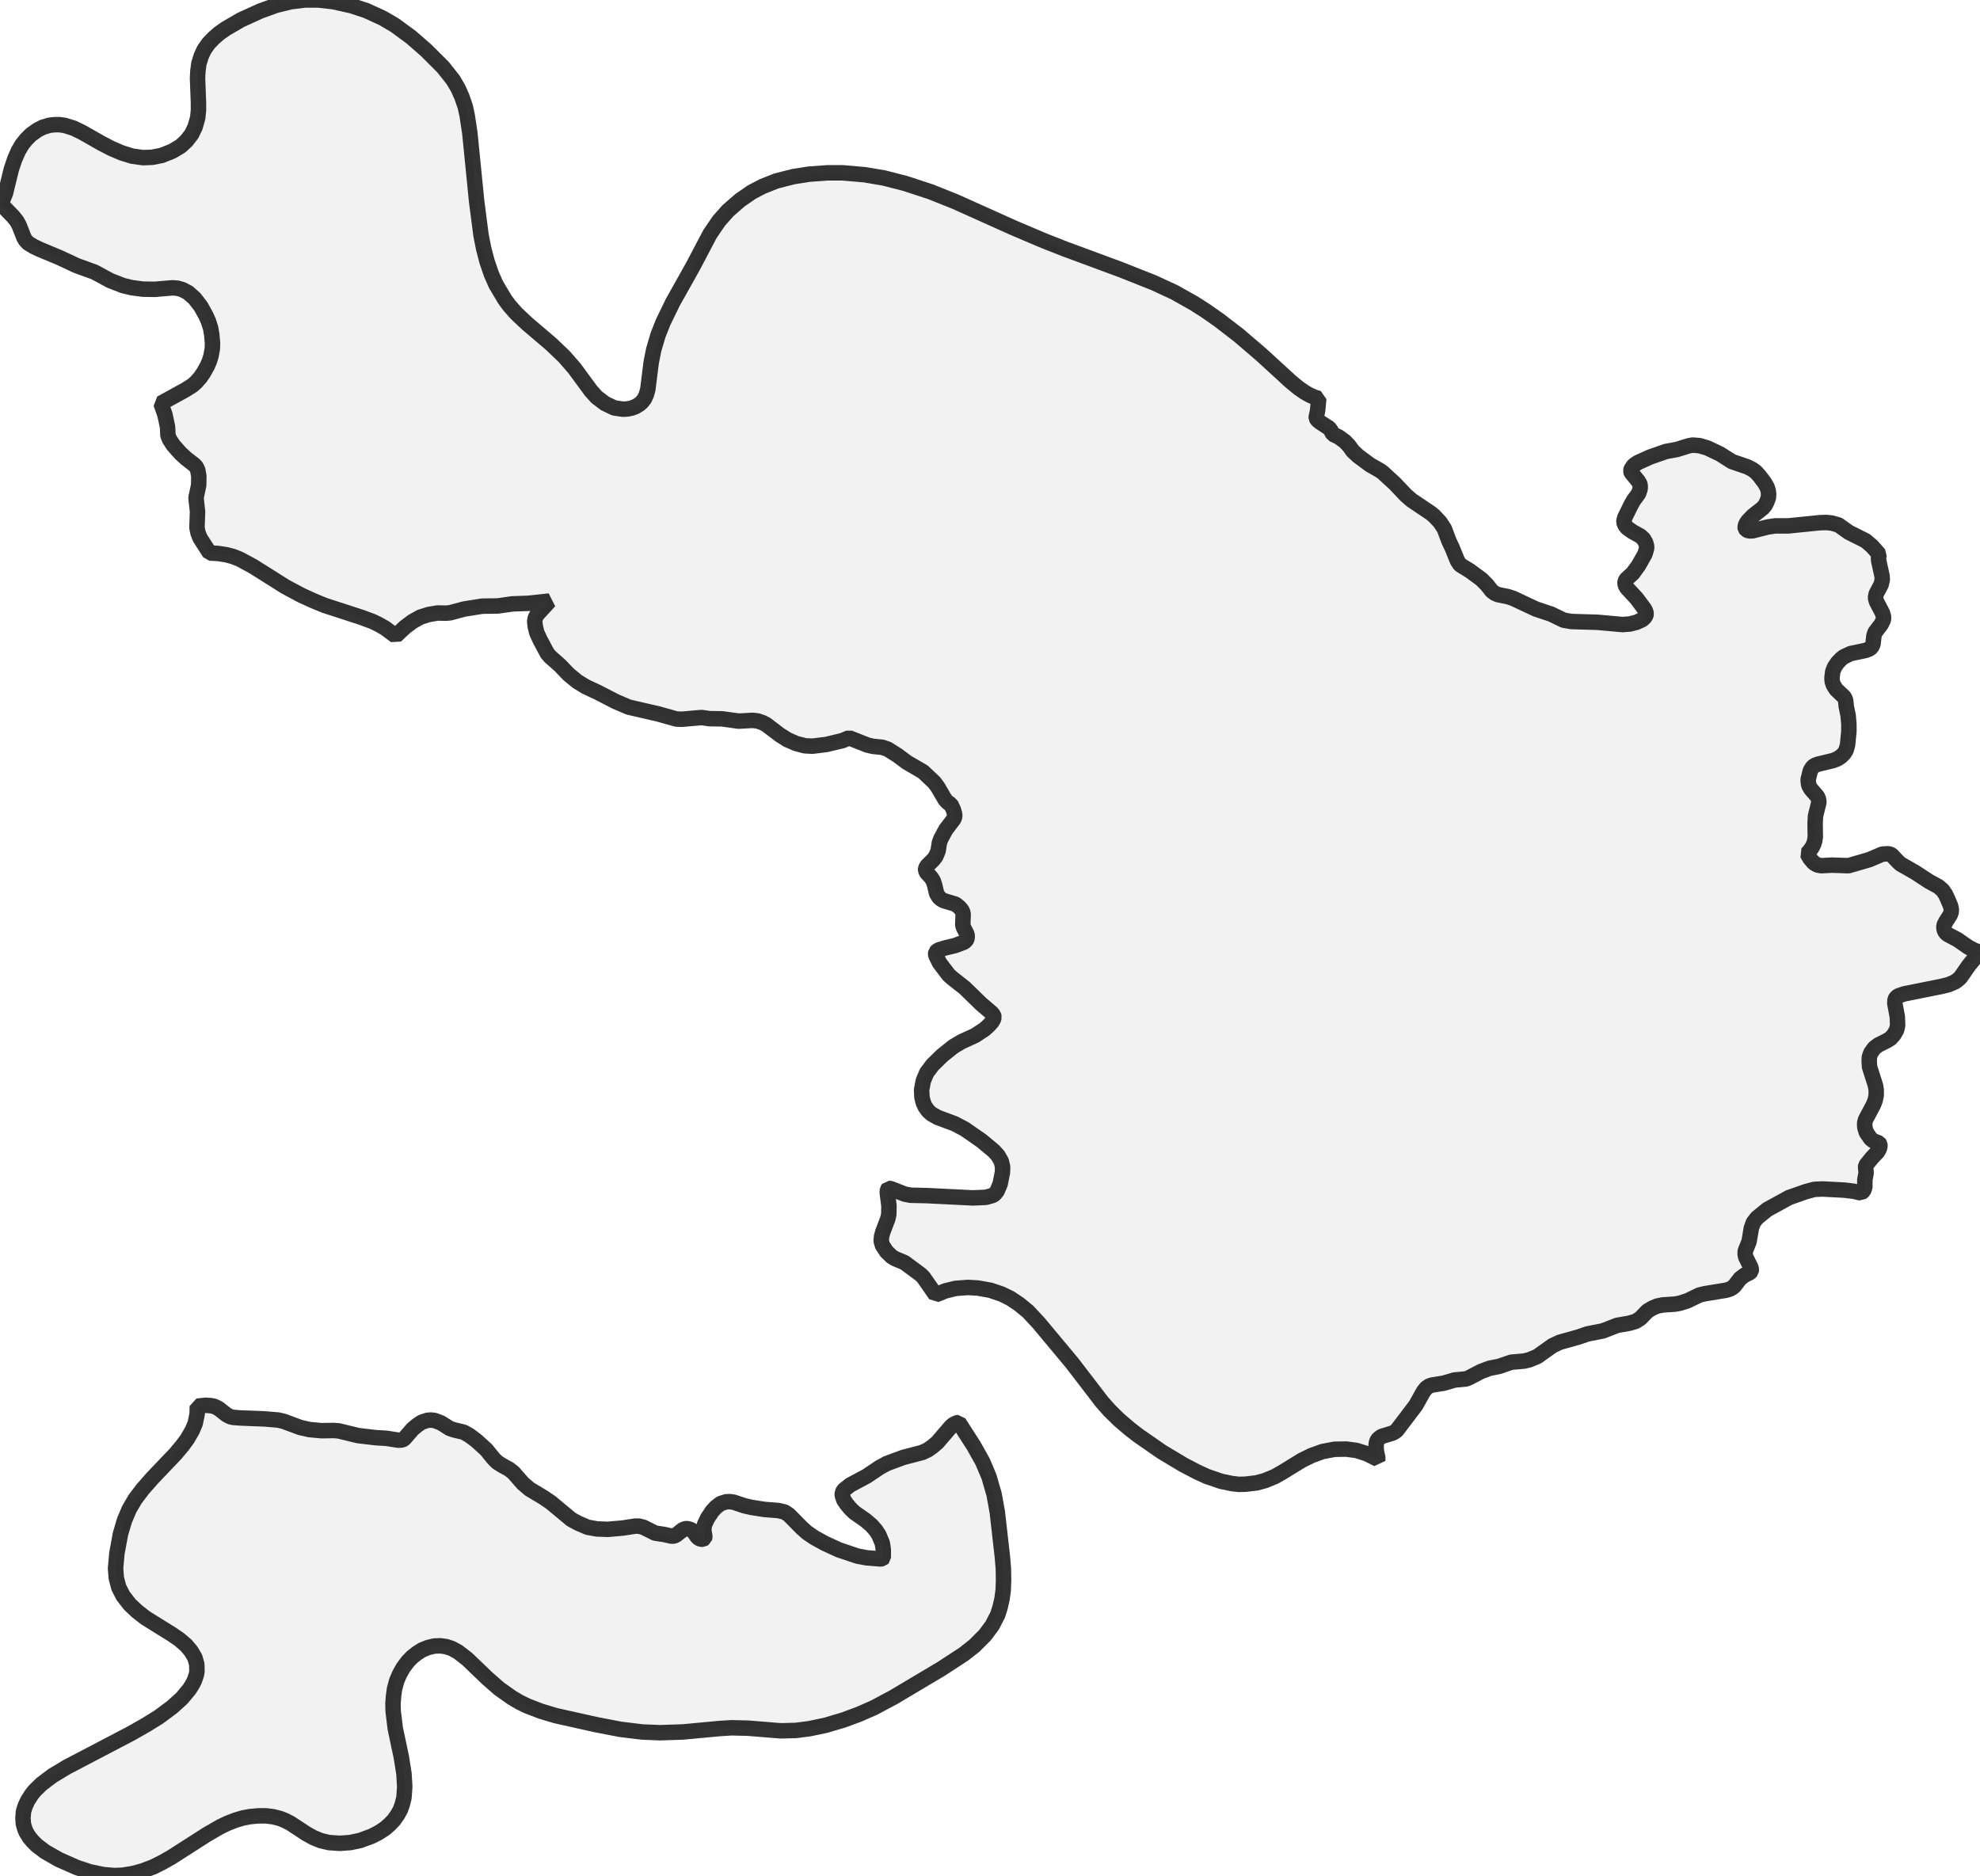
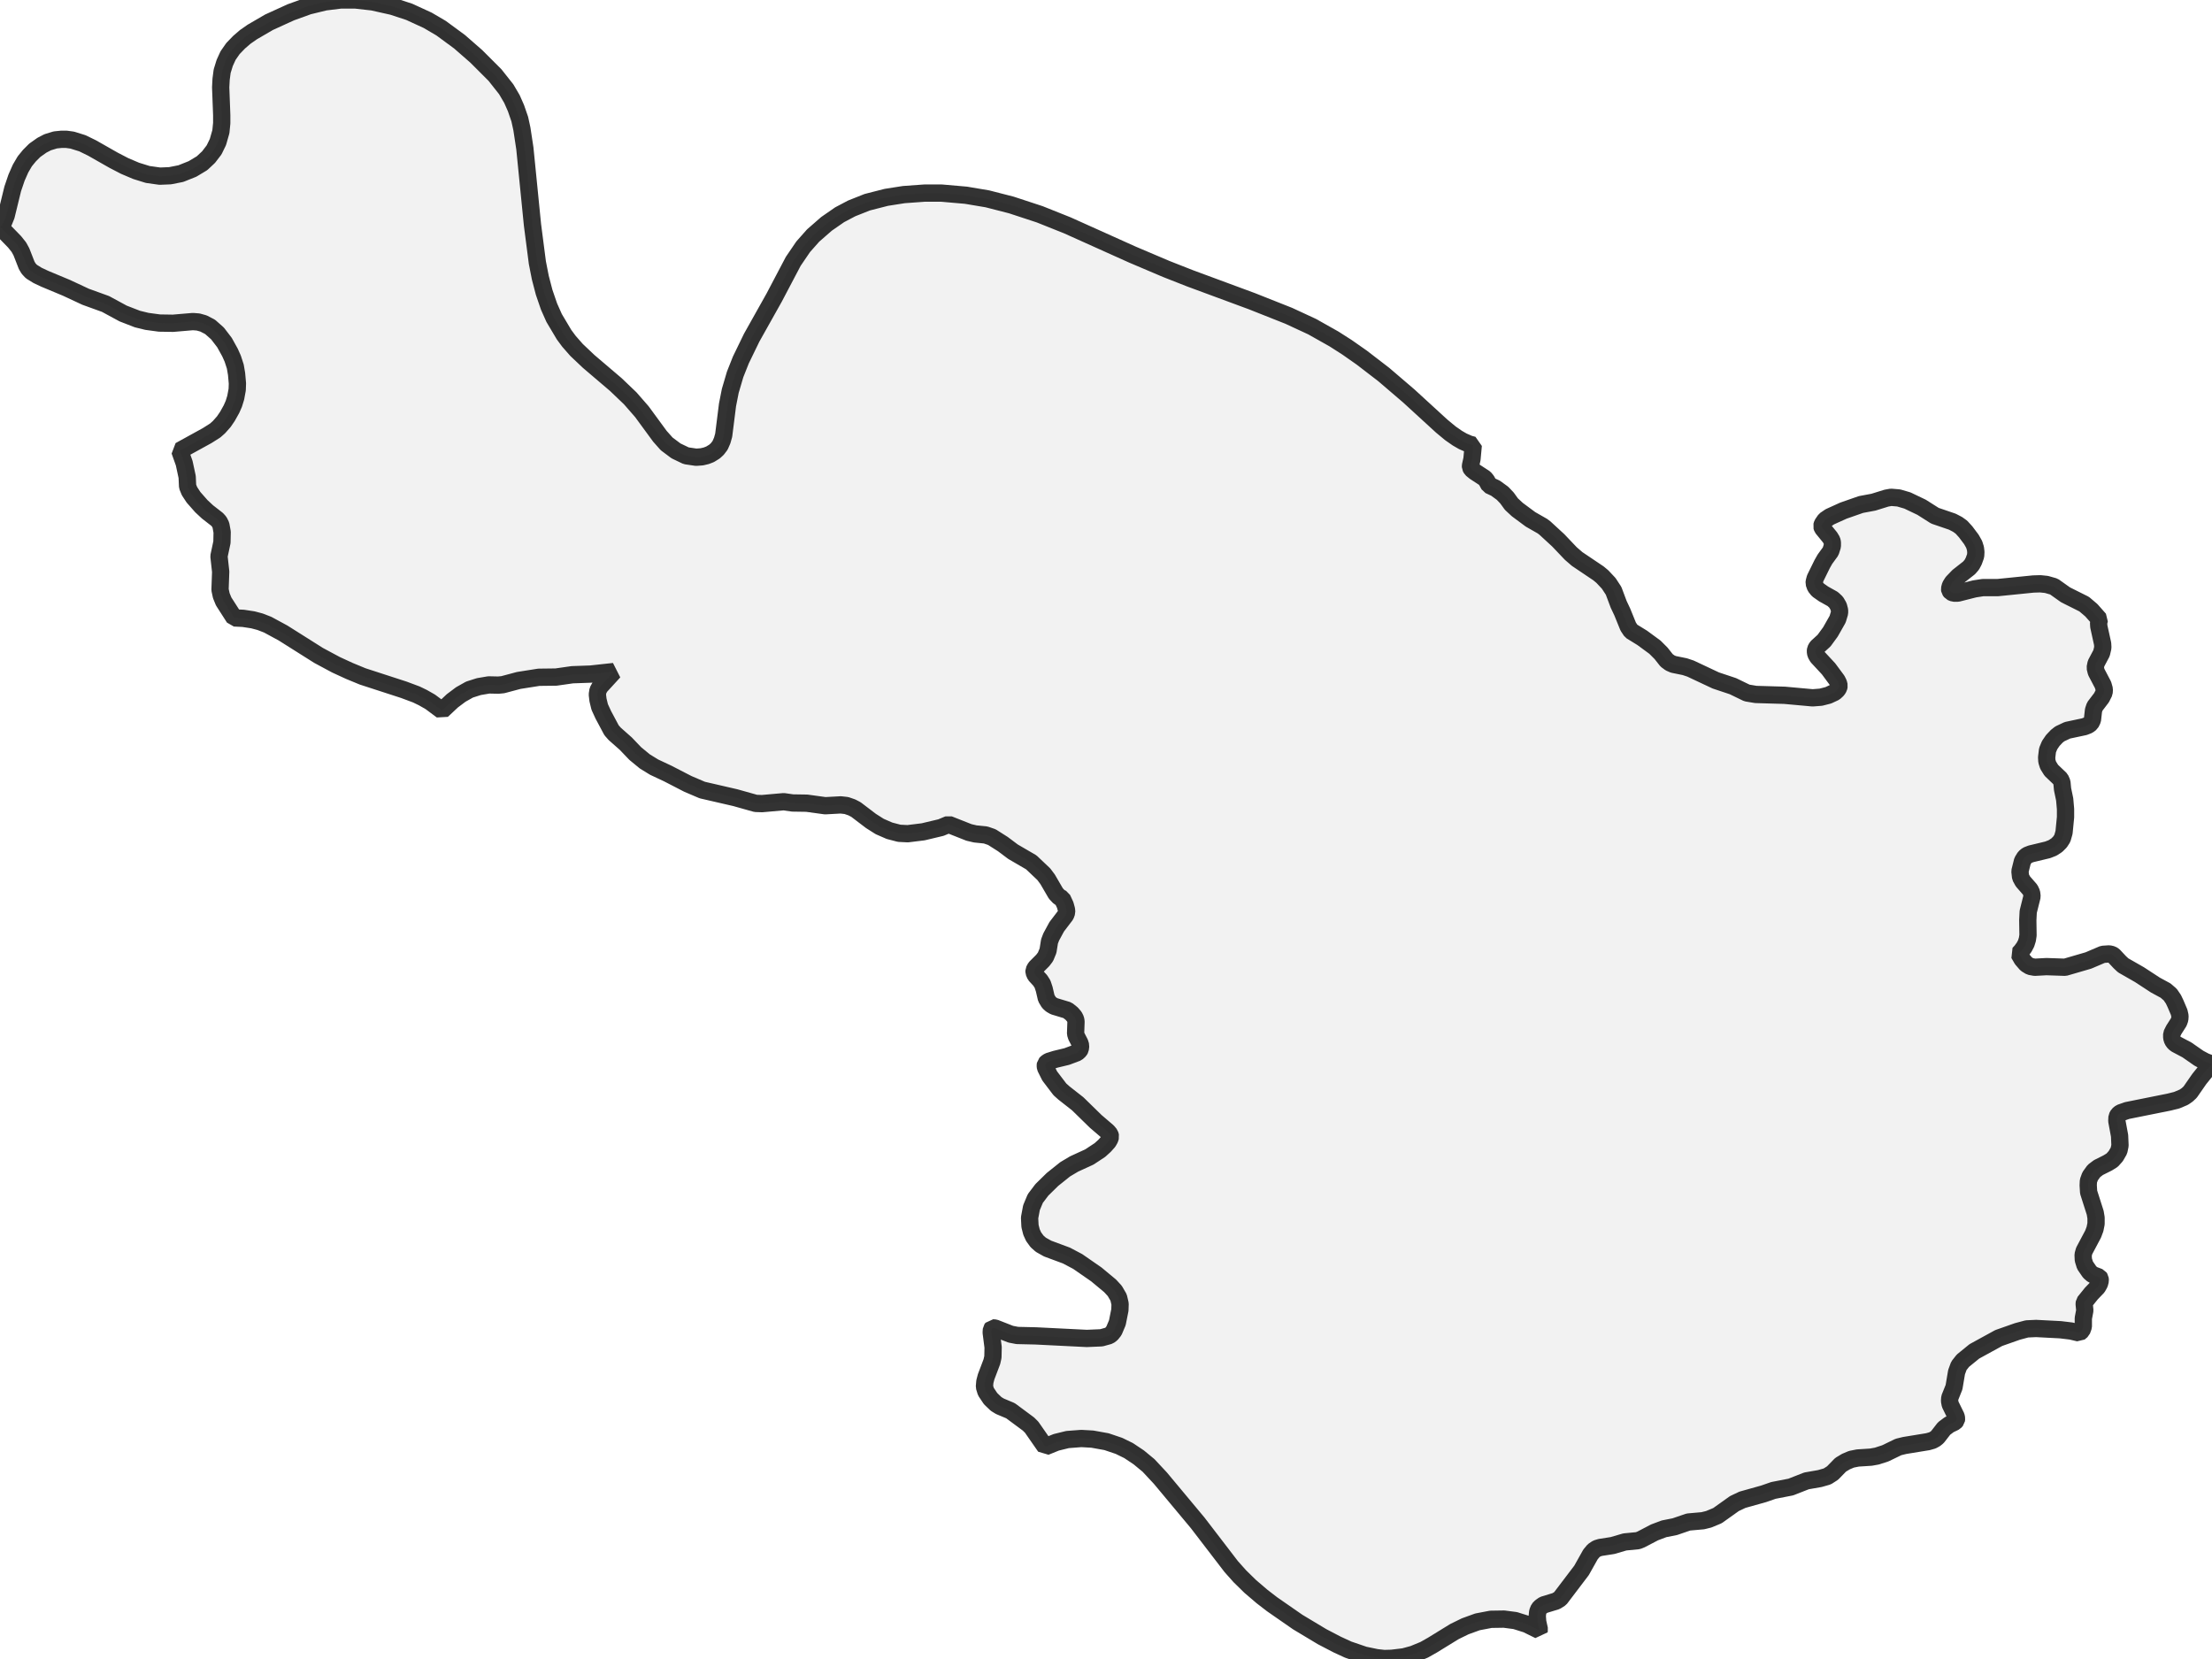
- <svg xmlns="http://www.w3.org/2000/svg" viewBox="0 0 256 242.531">
+ <svg xmlns="http://www.w3.org/2000/svg" viewBox="0 0 256 191.945">
  <style>
    g.zone {
      fill: lightgray;
      stroke-width: 2;
      stroke-linecap: square;
      stroke-linejoin: bevel;
      stroke-miterlimit: 3;
      stroke-opacity: 0.8;
      stroke: black;
      fill-opacity: 0.3;
    }
  </style>
  <g class="zone" id="zone">
-     <path d="M125.902,186.965 127.055,189.025 127.865,190.939 128.527,193.221 128.945,195.527 129.607,201.365 129.73,202.886 129.754,204.334 129.705,205.634 129.558,206.738 129.313,207.818 128.994,208.823 128.282,210.197 127.35,211.448 125.976,212.822 124.602,213.902 121.707,215.791 115.525,219.471 112.998,220.82 111.036,221.679 109.048,222.415 106.742,223.101 104.608,223.543 102.891,223.764 100.928,223.813 96.684,223.469 94.574,223.42 93.004,223.519 88.294,223.96 85.301,224.058 82.995,223.96 80.198,223.617 77.131,223.028 71.857,221.85 69.968,221.286 68.177,220.599 67.171,220.108 66.214,219.544 64.546,218.367 62.951,216.968 60.424,214.54 59.222,213.607 58.413,213.166 57.677,212.92 56.941,212.822 56.156,212.847 55.346,213.043 54.61,213.337 53.948,213.754 53.285,214.27 52.721,214.858 52.132,215.644 51.666,216.478 51.298,217.336 51.004,218.416 50.881,219.348 50.807,220.329 50.832,221.262 51.102,223.494 51.887,227.198 52.23,229.357 52.329,231.026 52.23,232.448 52.01,233.332 51.764,234.019 51.396,234.681 50.93,235.343 50.366,235.932 49.777,236.447 48.943,236.987 48.035,237.453 46.563,237.993 45.263,238.263 43.938,238.361 42.54,238.263 41.485,238.017 40.528,237.625 39.596,237.11 37.584,235.785 36.873,235.417 36.21,235.147 35.327,234.926 34.37,234.804 33.463,234.804 32.359,234.902 31.427,235.074 30.445,235.368 29.439,235.76 28.507,236.202 26.765,237.208 22.129,240.176 20.951,240.839 19.823,241.403 18.473,241.918 17.222,242.262 15.873,242.482 14.818,242.531 13.37,242.409 11.604,242.041 9.911,241.477 7.63,240.471 5.863,239.465 4.759,238.631 4.22,238.091 3.803,237.6 3.41,236.963 3.214,236.521 3.018,235.834 2.968,235.074 3.042,234.215 3.263,233.528 3.582,232.841 4.097,232.031 4.539,231.492 5.373,230.682 6.771,229.627 8.636,228.499 16.977,224.132 18.915,223.028 20.534,222.022 22.251,220.746 23.502,219.618 24.484,218.44 24.925,217.729 25.171,217.214 25.391,216.551 25.465,216.11 25.441,215.202 25.195,214.343 24.705,213.509 24.067,212.749 23.208,212.013 22.251,211.35 18.817,209.216 17.688,208.333 16.78,207.474 15.922,206.37 15.358,205.266 15.039,204.064 14.94,202.813 15.112,200.875 15.578,198.348 16.094,196.606 16.707,195.159 17.467,193.858 18.449,192.558 19.724,191.111 22.717,187.97 23.576,186.94 24.214,186.081 24.852,184.977 25.244,184.045 25.49,182.843 25.514,181.837 26.594,181.715 27.256,181.764 27.722,181.862 28.262,182.132 29.292,182.941 29.758,183.187 30.151,183.285 31.108,183.358 34.223,183.481 35.99,183.628 36.701,183.8 38.811,184.585 39.989,184.855 41.559,185.002 43.153,184.977 43.791,185.027 46.318,185.64 48.624,185.91 49.924,185.983 51.494,186.229 51.985,186.204 52.255,186.057 53.334,184.806 53.948,184.291 54.536,183.898 55.297,183.653 55.739,183.628 56.18,183.677 57.014,183.996 58.143,184.708 58.633,184.879 59.958,185.198 60.694,185.615 61.577,186.278 62.853,187.431 63.834,188.633 64.276,189.074 64.889,189.467 65.822,189.982 66.386,190.424 67.612,191.822 68.471,192.558 70.311,193.662 71.243,194.3 73.868,196.483 74.776,196.974 75.978,197.489 77.205,197.71 78.603,197.759 80.541,197.587 82.111,197.342 82.602,197.342 83.191,197.489 84.712,198.25 85.865,198.421 86.846,198.642 87.165,198.618 87.41,198.495 88.318,197.784 88.613,197.685 88.858,197.661 89.275,197.784 89.618,197.98 90.158,198.74 90.354,198.912 90.624,199.035 90.894,199.035 91.09,198.912 91.139,198.716 90.992,197.882 91.066,197.195 91.483,196.312 92.072,195.428 92.562,194.889 93.176,194.423 93.863,194.202 94.378,194.177 94.868,194.251 96.267,194.717 97.125,194.913 98.818,195.183 100.658,195.33 101.468,195.527 102.032,195.919 103.676,197.587 104.338,198.176 105.27,198.814 106.644,199.575 108.46,200.409 110.864,201.218 112.041,201.439 113.857,201.586 114.102,201.537 114.2,201.439 114.2,200.335 114.078,199.55 113.636,198.495 113.219,197.857 112.679,197.244 111.87,196.557 110.496,195.6 109.981,195.11 109.465,194.496 109.097,193.956 108.901,193.368 108.901,193.024 109.122,192.656 109.932,192.018 112.041,190.89 113.759,189.737 114.666,189.246 116.776,188.461 119.23,187.823 119.966,187.48 120.554,187.063 121.192,186.523 122.959,184.462 123.277,184.192 123.744,183.972 123.964,183.947 125.902,186.965Z" />
    <path d="M255.239,123.989 254.528,124.872 253.473,126.393 253.13,126.712 252.737,126.982 251.928,127.325 251.044,127.546 246.162,128.527 245.402,128.797 245.156,128.994 245.009,129.263 244.985,129.73 245.304,131.447 245.353,132.575 245.23,133.164 244.862,133.802 244.445,134.268 243.93,134.587 242.85,135.127 242.335,135.519 241.894,136.133 241.697,136.672 241.673,137.188 241.722,137.973 242.482,140.352 242.581,140.941 242.581,141.628 242.458,142.241 242.237,142.83 241.207,144.768 241.084,145.21 241.109,145.799 241.305,146.436 241.845,147.221 242.188,147.516 242.949,147.81 243.047,147.957 243.071,148.203 242.973,148.571 242.752,148.963 242.041,149.699 241.231,150.705 241.207,150.926 241.28,151.662 241.109,152.57 241.109,153.526 240.937,153.993 240.618,154.262 239.686,154.042 238.459,153.894 235.638,153.747 234.583,153.796 233.479,154.091 231.32,154.851 228.499,156.397 227.174,157.476 226.708,158.065 226.438,158.801 226.144,160.543 225.653,161.769 225.628,162.137 225.702,162.53 226.389,163.928 226.438,164.174 226.413,164.37 226.242,164.566 225.579,164.885 224.991,165.327 224.23,166.308 223.96,166.529 223.641,166.701 223.126,166.848 220.427,167.289 219.716,167.461 218.195,168.197 217.214,168.516 216.527,168.639 215.006,168.737 214.27,168.884 213.632,169.154 213.018,169.522 212.086,170.479 211.473,170.871 210.614,171.116 209.069,171.386 207.253,172.098 205.242,172.49 204.113,172.883 201.66,173.57 200.728,174.011 198.765,175.41 197.759,175.827 197.072,175.998 195.404,176.146 193.834,176.685 192.583,176.931 191.479,177.348 189.933,178.157 189.565,178.305 188.044,178.452 186.621,178.869 185.198,179.09 184.806,179.212 184.438,179.458 184.07,179.899 183.039,181.739 180.562,185.002 180.095,185.296 178.648,185.738 178.329,185.959 178.108,186.18 177.961,186.548 177.912,187.038 177.961,187.701 178.157,188.584 178.133,188.682 176.685,187.97 175.361,187.553 174.06,187.382 172.539,187.406 170.994,187.701 169.571,188.216 168.32,188.829 165.768,190.399 164.811,190.939 163.56,191.454 162.481,191.749 161.058,191.92 160.199,191.945 159.316,191.847 157.893,191.552 156.029,190.914 154.753,190.326 153.011,189.418 150.19,187.725 147.221,185.664 146.044,184.757 144.695,183.604 143.492,182.426 142.487,181.298 138.61,176.244 134.293,171.067 132.919,169.595 131.79,168.663 130.613,167.878 129.509,167.338 128.061,166.848 126.418,166.553 125.142,166.48 123.547,166.602 122.247,166.921 120.971,167.437 119.401,165.179 119.033,164.811 116.948,163.266 115.721,162.751 115.28,162.481 114.642,161.868 114.102,161.058 113.93,160.494 113.979,159.905 114.127,159.341 114.789,157.599 114.912,157.059 114.936,155.931 114.715,154.213 114.74,153.845 114.863,153.674 115.157,153.698 116.972,154.41 117.733,154.557 119.867,154.606 125.78,154.9 127.473,154.827 128.356,154.581 128.626,154.385 128.92,154.017 129.313,153.085 129.607,151.613 129.631,150.901 129.46,150.165 129.018,149.405 128.478,148.816 126.884,147.491 124.725,145.995 123.425,145.308 121.241,144.498 120.456,144.057 120.015,143.664 119.622,143.124 119.377,142.585 119.205,141.898 119.156,140.941 119.377,139.763 119.818,138.709 120.579,137.703 121.805,136.501 123.277,135.323 124.308,134.71 126.074,133.9 127.301,133.091 127.841,132.6 128.258,132.134 128.429,131.839 128.527,131.545 128.454,131.275 128.184,130.956 126.81,129.779 124.725,127.742 123.13,126.491 122.664,126.074 121.487,124.529 120.996,123.547 120.971,123.326 120.996,123.13 121.143,122.983 121.364,122.836 122.149,122.591 123.474,122.272 124.651,121.83 124.921,121.585 125.019,121.413 125.068,121.02 124.97,120.701 124.578,119.941 124.48,119.622 124.529,118.224 124.48,117.954 124.332,117.659 124.038,117.316 123.547,116.923 122.002,116.457 121.658,116.261 121.388,116.016 121.094,115.525 120.849,114.47 120.652,113.881 120.383,113.464 119.818,112.851 119.671,112.508 119.671,112.311 119.843,111.992 120.677,111.158 120.996,110.741 121.29,110.03 121.462,108.95 121.658,108.435 122.296,107.257 123.326,105.908 123.449,105.565 123.425,105.27 123.277,104.731 122.934,103.995 122.591,103.823 122.198,103.406 121.241,101.762 120.8,101.173 119.352,99.8 117.242,98.573 116.065,97.69 114.789,96.88 114.078,96.635 112.876,96.512 112.14,96.34 109.784,95.408 108.901,95.776 106.84,96.267 105.05,96.488 104.068,96.439 102.94,96.144 101.811,95.653 100.805,95.016 99.064,93.691 98.597,93.446 97.96,93.225 97.297,93.151 95.506,93.249 93.372,92.955 91.728,92.93 90.698,92.783 88.195,93.004 87.46,92.979 85.104,92.317 81.277,91.434 79.609,90.722 77.278,89.52 75.708,88.784 74.629,88.122 73.525,87.214 72.421,86.061 71.145,84.933 70.777,84.516 69.82,82.725 69.403,81.817 69.207,81.007 69.133,80.37 69.207,79.903 69.452,79.462 71.047,77.72 68.348,78.014 66.239,78.088 64.35,78.358 62.362,78.382 60.032,78.75 58.192,79.241 57.677,79.29 56.573,79.266 55.42,79.462 54.34,79.805 53.334,80.37 52.353,81.106 51.151,82.234 49.802,81.228 48.943,80.738 48.182,80.37 46.735,79.83 41.976,78.284 40.43,77.646 38.885,76.935 36.873,75.855 32.751,73.255 30.985,72.298 30.102,71.955 29.268,71.734 28.139,71.562 27.109,71.513 25.882,69.6 25.612,68.937 25.465,68.25 25.539,66.165 25.342,64.374 25.686,62.755 25.71,61.577 25.563,60.768 25.367,60.375 25.122,60.105 24.018,59.247 23.306,58.584 22.398,57.554 21.932,56.843 21.712,56.303 21.662,55.199 21.319,53.604 20.804,52.157 23.969,50.415 24.901,49.826 25.342,49.434 25.907,48.796 26.324,48.182 26.79,47.348 27.06,46.735 27.28,46.024 27.452,45.091 27.477,44.38 27.379,43.276 27.231,42.417 26.937,41.51 26.618,40.798 25.98,39.645 25.171,38.59 24.312,37.83 23.552,37.437 22.938,37.265 22.325,37.216 20.019,37.413 18.449,37.388 17.001,37.192 15.897,36.922 14.254,36.284 12.217,35.18 9.911,34.346 7.703,33.316 5.176,32.261 4.342,31.868 3.631,31.427 3.312,31.083 3.091,30.715 2.478,29.145 2.183,28.605 1.693,27.992 0,26.25 0.196,26.078 0.393,25.759 0.711,24.974 1.472,21.859 1.914,20.559 2.38,19.504 2.87,18.669 3.41,18.007 4.023,17.394 4.857,16.805 5.52,16.462 6.403,16.192 7.139,16.118 7.654,16.118 8.366,16.216 9.543,16.584 10.647,17.124 13.15,18.547 14.425,19.209 15.75,19.773 17.099,20.191 18.498,20.387 19.675,20.338 20.926,20.092 22.276,19.553 23.38,18.89 24.14,18.179 24.778,17.345 25.22,16.437 25.563,15.235 25.661,14.254 25.661,13.321 25.539,10.108 25.588,9.175 25.71,8.243 26.005,7.286 26.397,6.428 26.962,5.618 27.673,4.882 28.384,4.269 29.194,3.704 31.132,2.576 33.659,1.423 35.695,0.687 37.609,0.221 39.4,0 41.166,0 43.129,0.221 45.435,0.736 47.373,1.374 49.507,2.355 51.053,3.263 53.187,4.833 55.125,6.526 57.284,8.685 58.584,10.328 59.247,11.457 59.713,12.512 60.154,13.787 60.4,14.916 60.743,17.173 61.626,26.029 62.191,30.396 62.534,32.138 62.976,33.831 63.54,35.474 64.129,36.799 65.282,38.737 65.846,39.498 66.729,40.504 68.128,41.828 71.268,44.503 72.936,46.097 74.285,47.643 76.371,50.489 77.156,51.372 78.235,52.181 79.413,52.746 80.566,52.917 81.228,52.868 81.743,52.746 82.185,52.574 82.7,52.255 83.019,51.961 83.338,51.543 83.583,50.979 83.755,50.366 84.197,46.858 84.516,45.239 85.08,43.325 85.742,41.657 86.993,39.081 89.594,34.444 91.802,30.249 92.955,28.556 94.108,27.256 95.653,25.907 97.175,24.852 98.573,24.116 100.364,23.404 102.572,22.84 104.608,22.521 106.988,22.349 108.975,22.349 111.796,22.595 114.274,23.012 117.046,23.723 120.333,24.803 123.523,26.078 131.054,29.464 134.98,31.132 137.727,32.212 144.891,34.861 149.16,36.554 151.858,37.805 154.385,39.228 155.882,40.185 157.599,41.387 160.15,43.349 163.045,45.827 166.848,49.311 167.854,50.145 168.663,50.709 169.301,51.077 170.037,51.396 170.503,51.519 170.356,53.114 170.184,53.899 170.184,54.07 170.307,54.291 170.699,54.61 171.828,55.346 172.049,55.616 172.343,56.156 173.079,56.499 173.889,57.088 174.404,57.628 174.919,58.339 175.606,58.977 177.127,60.105 178.501,60.89 178.795,61.111 180.341,62.534 181.788,64.055 182.524,64.693 185.002,66.361 185.444,66.729 186.18,67.514 186.744,68.373 187.333,69.943 187.75,70.826 188.437,72.519 188.78,73.034 190.056,73.819 191.528,74.899 192.239,75.61 192.877,76.42 193.27,76.714 193.662,76.886 194.987,77.156 195.649,77.377 198.569,78.75 200.556,79.413 202.175,80.198 203.205,80.37 206.542,80.468 209.78,80.762 210.737,80.688 211.596,80.468 212.332,80.124 212.651,79.83 212.798,79.584 212.847,79.364 212.773,79.069 212.601,78.726 211.62,77.401 210.344,76.027 210.148,75.684 210.099,75.389 210.124,75.169 210.271,74.899 211.105,74.138 211.841,73.132 212.675,71.66 212.896,70.924 212.896,70.63 212.773,70.164 212.503,69.698 212.111,69.33 211.056,68.741 210.393,68.275 210.099,67.907 209.952,67.49 209.976,67.294 210.075,66.926 210.884,65.282 211.203,64.718 211.865,63.81 212.062,63.197 212.062,62.779 212.013,62.559 211.792,62.191 210.909,61.111 210.835,60.89 210.909,60.645 211.228,60.179 211.767,59.811 213.337,59.1 215.374,58.388 216.821,58.118 218.318,57.652 218.857,57.554 219.74,57.628 220.746,57.922 222.39,58.707 223.936,59.688 225.947,60.375 226.561,60.694 227.002,61.013 227.493,61.553 228.155,62.436 228.474,63 228.621,63.466 228.67,63.883 228.646,64.325 228.425,64.938 228.204,65.355 227.885,65.723 226.634,66.705 225.972,67.392 225.726,67.784 225.628,68.152 225.653,68.324 225.8,68.52 226.094,68.643 226.585,68.643 228.523,68.152 229.48,68.005 231.197,68.005 235.319,67.588 236.128,67.563 236.84,67.637 237.699,67.882 239.048,68.839 241.207,69.919 242.041,70.63 242.973,71.685 242.875,72.077 242.899,72.494 243.341,74.506 243.366,74.948 243.218,75.586 242.581,76.788 242.482,77.278 242.605,77.769 243.39,79.266 243.537,79.781 243.513,80.149 243.218,80.738 242.433,81.768 242.286,82.209 242.163,83.313 241.967,83.706 241.673,83.927 241.231,84.099 239.269,84.516 238.385,84.933 238.042,85.202 237.576,85.693 237.208,86.233 236.963,86.822 236.864,87.656 236.889,88.097 237.036,88.563 237.404,89.152 238.459,90.158 238.631,90.551 238.704,91.336 238.95,92.513 239.048,93.642 239.048,94.574 238.876,96.34 238.68,97.027 238.41,97.444 238.042,97.812 237.551,98.131 236.987,98.352 235.049,98.818 234.607,98.99 234.338,99.211 234.068,99.652 233.773,100.83 233.847,101.517 234.117,102.007 234.951,102.964 235.123,103.332 235.172,103.749 234.73,105.516 234.681,106.497 234.706,108.239 234.632,108.729 234.485,109.196 234.264,109.613 233.945,110.054 233.651,110.373 234.019,111.011 234.509,111.575 234.951,111.845 235.491,111.943 236.84,111.87 238.999,111.943 241.697,111.158 243.366,110.447 244.102,110.398 244.421,110.471 244.617,110.594 245.328,111.354 245.721,111.722 247.61,112.802 249.45,114.004 250.627,114.642 251.167,115.108 251.535,115.648 251.78,116.163 252.197,117.144 252.296,117.586 252.271,117.954 252.148,118.297 251.584,119.18 251.339,119.671 251.339,120.088 251.437,120.407 251.633,120.677 251.854,120.849 253.105,121.511 254.479,122.468 255.215,122.86 256,123.155 255.239,123.989Z" />
  </g>
</svg>
